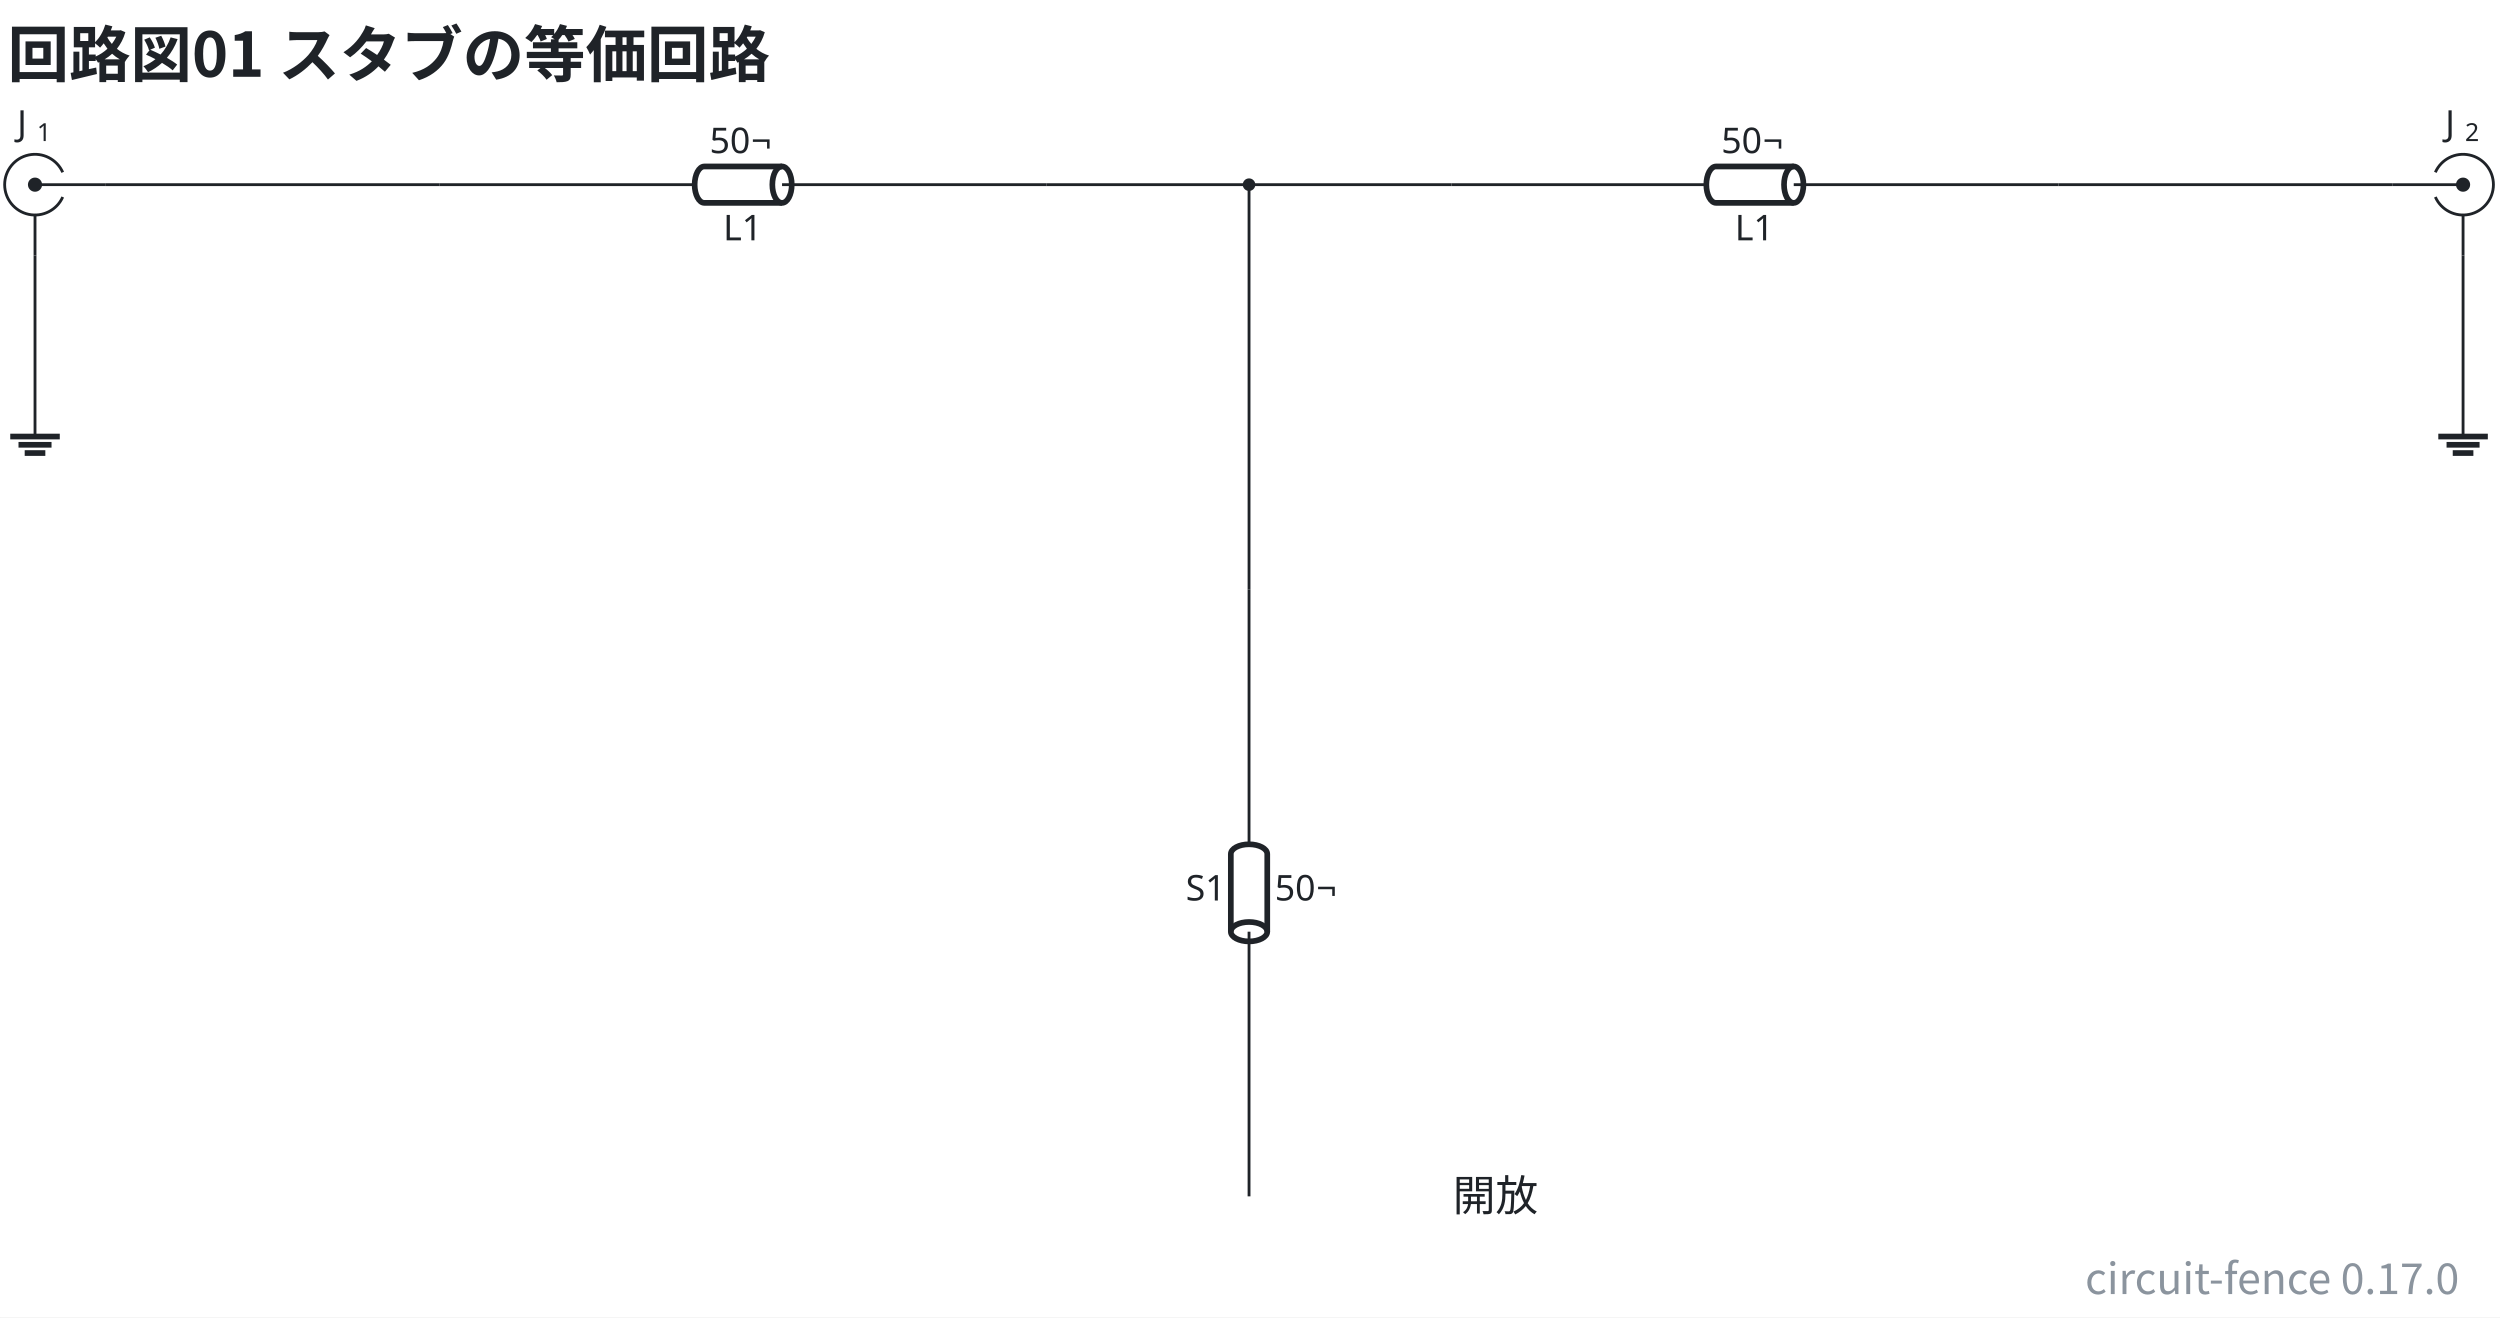
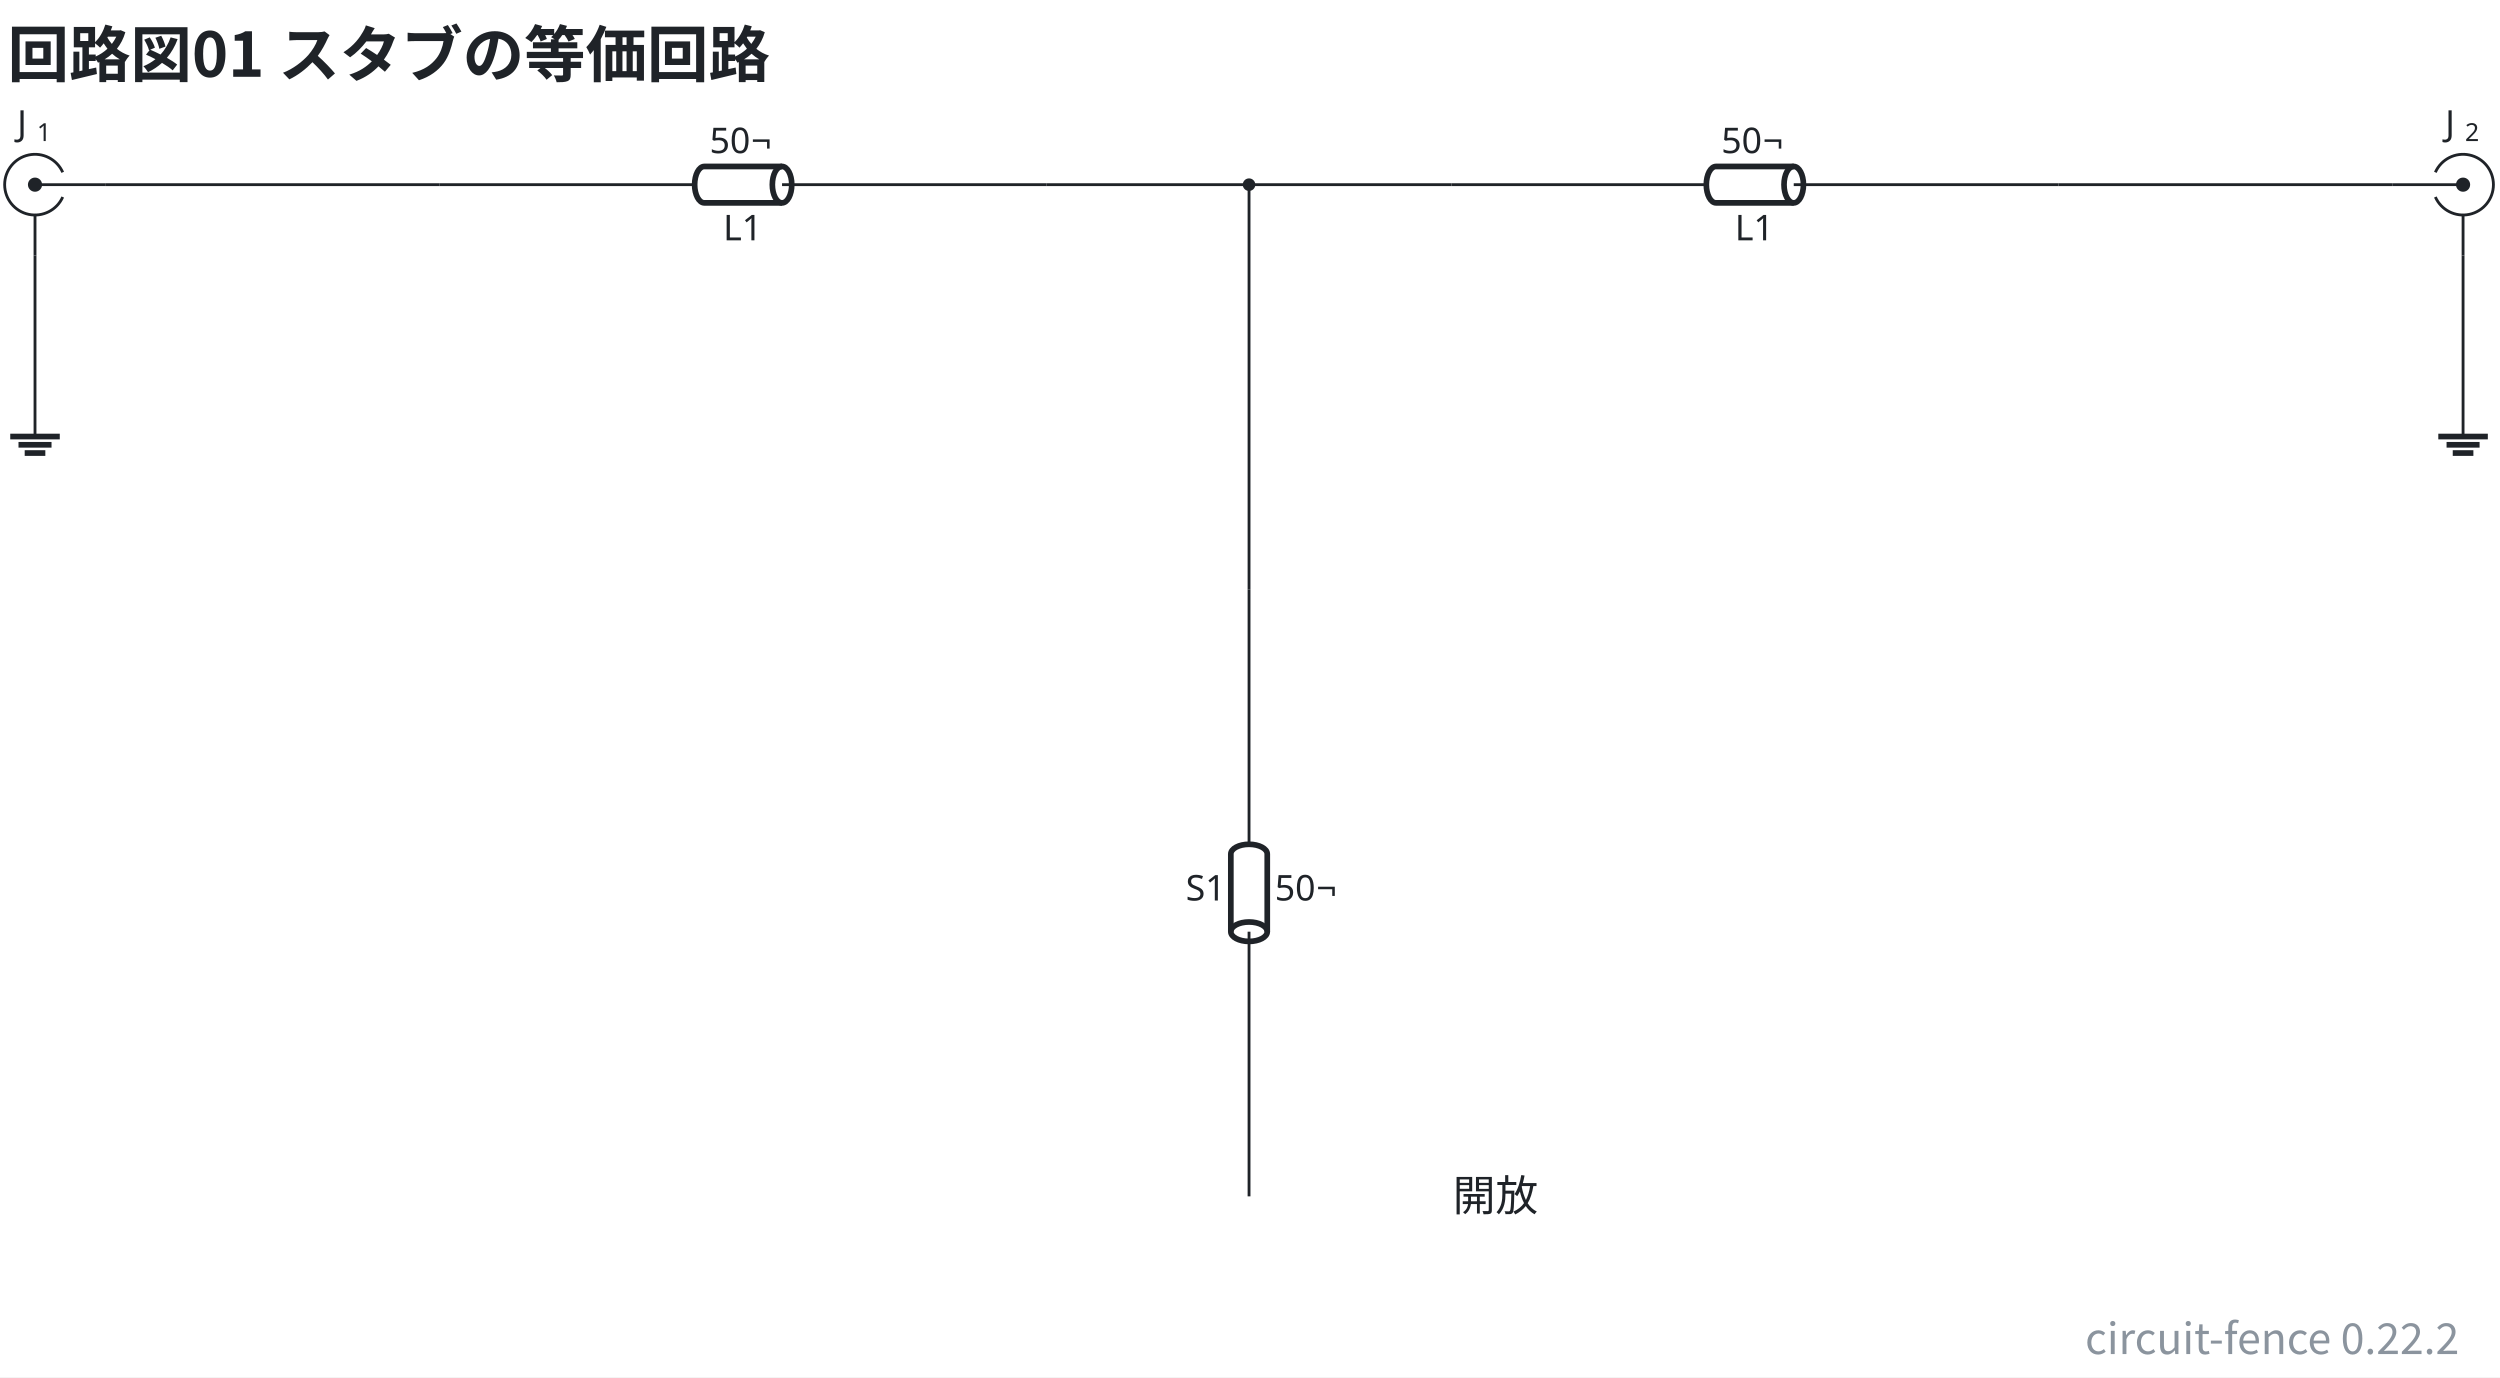
- <svg xmlns="http://www.w3.org/2000/svg" data-figure-paper="#ffffff" data-circuit-fence="0.17.0" fill="#1f2328" width="937.467" height="493.97" viewBox="-72 -72 703.1 370.478">
-   <rect x="-72" y="-72" width="703.1" height="370.478" fill="#ffffff" />
+ <svg xmlns="http://www.w3.org/2000/svg" data-figure-paper="#ffffff" data-circuit-fence="0.22.2" fill="#1f2328" width="937.467" height="516.467" viewBox="-72 -72 703.1 387.35">
+   <rect x="-72" y="-72" width="703.1" height="387.35" fill="#ffffff" />
  <g stroke="#1f2328" stroke-miterlimit="10" stroke-width=".8">
    <path fill="none" d="M-54.357-16.594a8.536 8.536 0 1 1 0-6.943m12.121 3.472h-19.917m0 19.917v-11.38" />
    <path stroke="none" d="M-64.145-20.065a1.992 1.992 0 1 1 3.984 0 1.992 1.992 0 0 1-3.984 0m1.992 0" />
    <g stroke="none">
      <text x="-119.058" y="-76.97" font-family="cmmi10" font-size="10" transform="translate(51.89 43.137)">J</text>
      <text x="-113.513" y="-75.47" font-family="cmr7" font-size="7" transform="translate(51.89 43.137)">1</text>
    </g>
    <path fill="none" d="M51.658-20.065h.4m-.4 0h71.701m27.315 0h71.7m-.399 0h.4" />
    <g fill="none" stroke-width="1.6">
      <path d="M147.942-25.186H126.09c-1.508 0-2.73 2.293-2.73 5.121s1.222 5.122 2.73 5.122h21.852" />
      <path d="M150.674-20.065c0 2.829-1.223 5.122-2.732 5.122-1.508 0-2.731-2.293-2.731-5.122s1.223-5.121 2.731-5.121c1.509 0 2.732 2.293 2.732 5.121Zm-2.732 0" />
    </g>
    <path fill="none" d="M147.942-20.065h2.732" />
    <text x="-119.058" y="-76.97" stroke="none" font-family="cmr10" font-size="10" transform="translate(250.45 72.554)">L1</text>
    <g stroke="none" font-family="cmr10" font-size="10">
      <text x="-119.058" y="-76.97" transform="translate(246.63 48.043)">50</text>
      <text x="-107.392" y="-76.97" transform="translate(246.63 48.043)">¬</text>
    </g>
    <path fill="none" d="M336.186-20.065h.4m-.4 0h71.7m27.315 0h71.701m-.4 0h.4" />
    <g fill="none" stroke-width="1.6">
      <path d="M432.47-25.186h-21.852c-1.509 0-2.732 2.293-2.732 5.121s1.223 5.122 2.732 5.122h21.852" />
      <path d="M435.201-20.065c0 2.829-1.223 5.122-2.731 5.122-1.509 0-2.732-2.293-2.732-5.122s1.223-5.121 2.732-5.121c1.508 0 2.731 2.293 2.731 5.121Zm-2.731 0" />
    </g>
    <path fill="none" d="M432.47-20.065h2.731" />
    <text x="-119.058" y="-76.97" stroke="none" font-family="cmr10" font-size="10" transform="translate(534.977 72.554)">L1</text>
    <g stroke="none" font-family="cmr10" font-size="10">
      <text x="-119.058" y="-76.97" transform="translate(531.158 48.043)">50</text>
      <text x="-107.392" y="-76.97" transform="translate(531.158 48.043)">¬</text>
    </g>
    <path fill="none" d="M279.28 93.746v.4m0-.4v71.701m0 27.315v71.7m0-.399v.4" />
    <g fill="none" stroke-width="1.6">
      <path d="M284.402 190.03V168.18c0-1.509-2.293-2.732-5.122-2.732s-5.121 1.223-5.121 2.732v21.851" />
      <path d="M279.28 192.762c-2.828 0-5.121-1.223-5.121-2.732 0-1.508 2.293-2.731 5.121-2.731s5.122 1.223 5.122 2.731c0 1.509-2.293 2.732-5.122 2.732Zm0-2.732" />
    </g>
    <path fill="none" d="M279.28 190.03v2.732" />
    <text x="-119.058" y="-76.97" stroke="none" font-family="cmr10" font-size="10" transform="translate(380.535 258.227)">S1</text>
    <g stroke="none" font-family="cmr10" font-size="10">
      <text x="-119.058" y="-76.97" transform="translate(405.587 258.227)">50</text>
      <text x="-107.392" y="-76.97" transform="translate(405.587 258.227)">¬</text>
    </g>
    <path fill="none" d="M612.917-16.594a8.536 8.536 0 1 0 0-6.943m-12.12 3.472h19.916m0 19.917v-11.38" />
    <path stroke="none" d="M622.705-20.065a1.992 1.992 0 1 0-3.984 0 1.992 1.992 0 0 0 3.984 0m-1.992 0" />
    <g stroke="none">
      <text x="-119.058" y="-76.97" font-family="cmmi10" font-size="10" transform="translate(734.756 43.137)">J</text>
      <text x="-113.513" y="-75.47" font-family="cmr7" font-size="7" transform="translate(734.756 43.137)">2</text>
    </g>
    <path fill="none" d="M-62.153 36.84v13.931" />
    <path fill="none" stroke-width="1.6" d="M-69.118 50.771h13.93m-11.608 2.322h9.287m-7.546 2.322h5.804" />
    <path fill="none" d="M620.713 36.84v13.931" />
    <path fill="none" stroke-width="1.6" d="M613.748 50.771h13.93m-11.608 2.322h9.286m-7.545 2.322h5.804" />
    <path fill="none" d="M-42.236-20.065h93.894M222.375-20.065h113.81M279.28-20.065V93.746M506.902-20.065h93.894M-62.153-.148v36.989M620.713-.148v36.989" />
    <path d="M280.646-20.065a1.365 1.365 0 1 0-2.731 0 1.365 1.365 0 0 0 2.73 0Zm-1.366 0" />
    <g>
      <text x="-119.058" y="-76.97" fill="#1f2328" stroke="none" font-family="'Noto Sans CJK JP','Noto Sans JP','Hiragino Sans','Yu Gothic',sans-serif" font-size="12" transform="translate(455.644 345.533)">開放</text>
    </g>
    <g>
      <text x="-119.058" y="-76.97" fill="#1f2328" stroke="none" font-family="'Noto Sans CJK JP','Noto Sans JP','Hiragino Sans','Yu Gothic',sans-serif" font-size="17.28" transform="translate(49.188 26.57)" font-weight="bold">回路図01 スタブの等価回路</text>
    </g>
    <g>
-       <text x="-119.058" y="-76.97" fill="#8b949e" stroke="none" font-family="'Noto Sans CJK JP','Noto Sans JP','Hiragino Sans','Yu Gothic',sans-serif" font-size="12" transform="translate(738.68 368.905)" text-anchor="end">circuit-fence 0.17.0</text>
+       <text x="-119.058" y="-76.97" fill="#8b949e" stroke="none" font-family="'Noto Sans CJK JP','Noto Sans JP','Hiragino Sans','Yu Gothic',sans-serif" font-size="12" transform="translate(738.68 385.778)" text-anchor="end">circuit-fence 0.22.2</text>
    </g>
  </g>
</svg>
